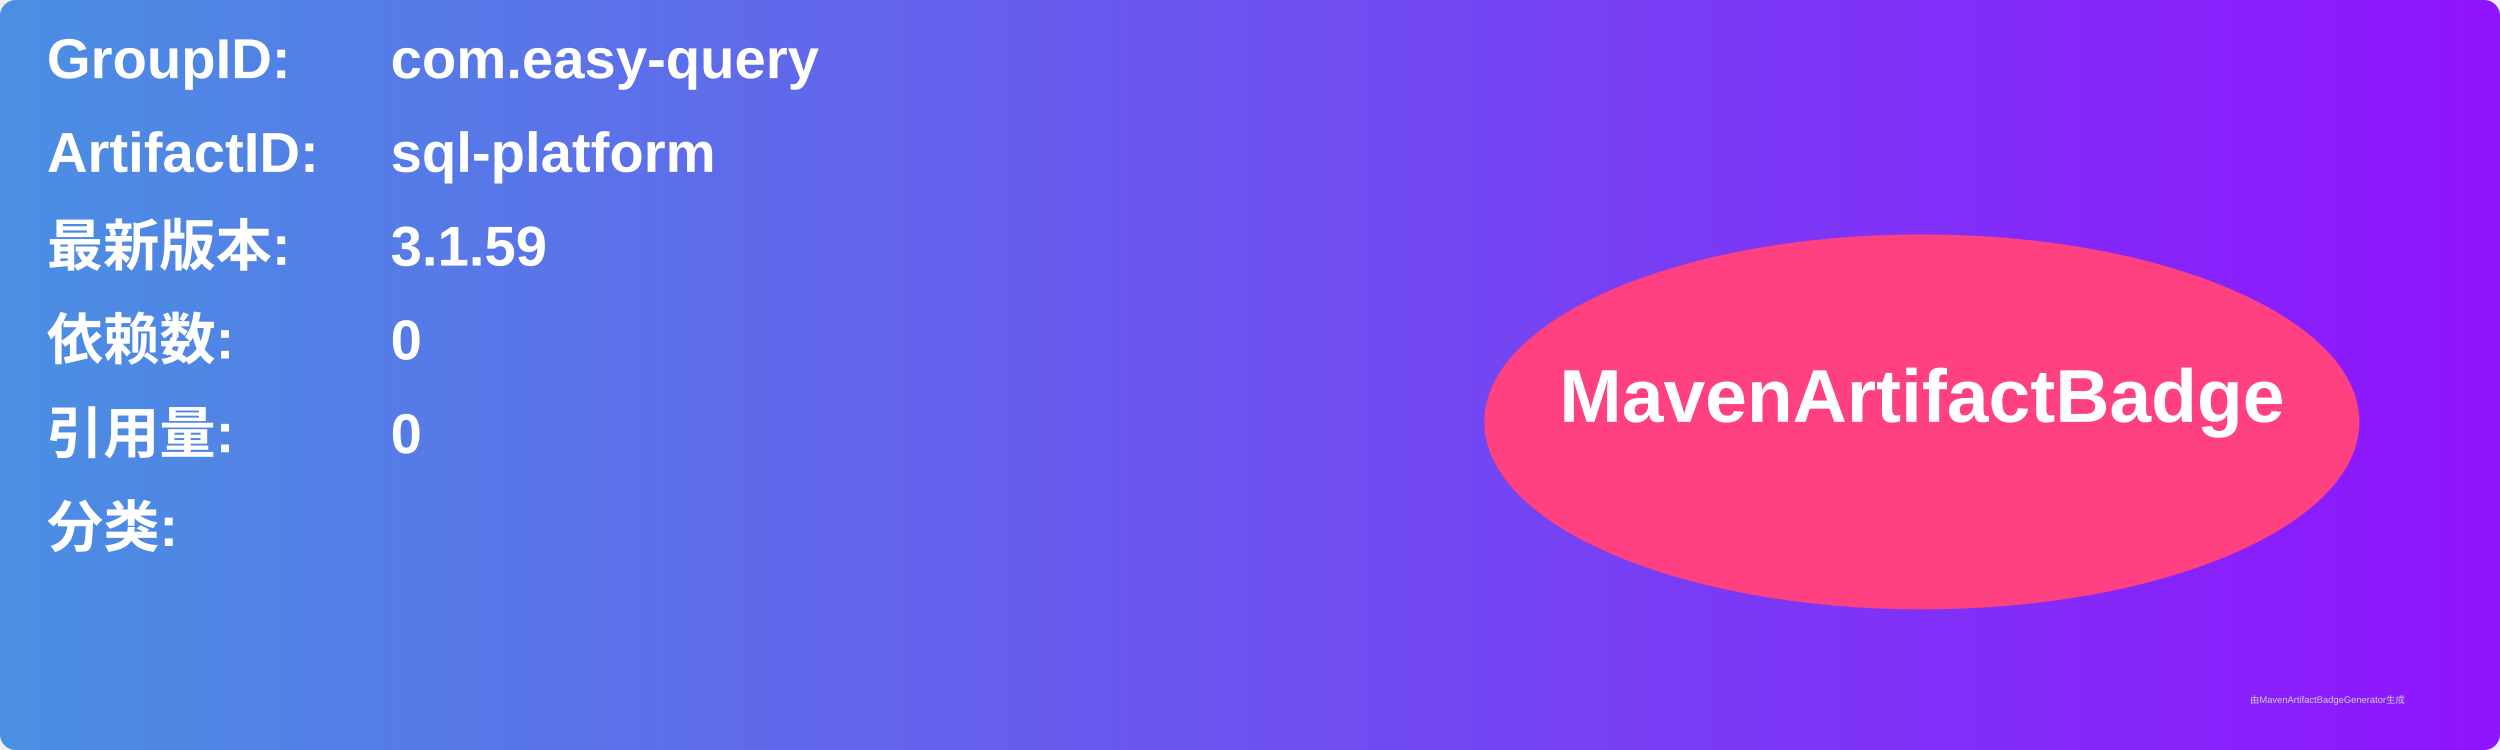
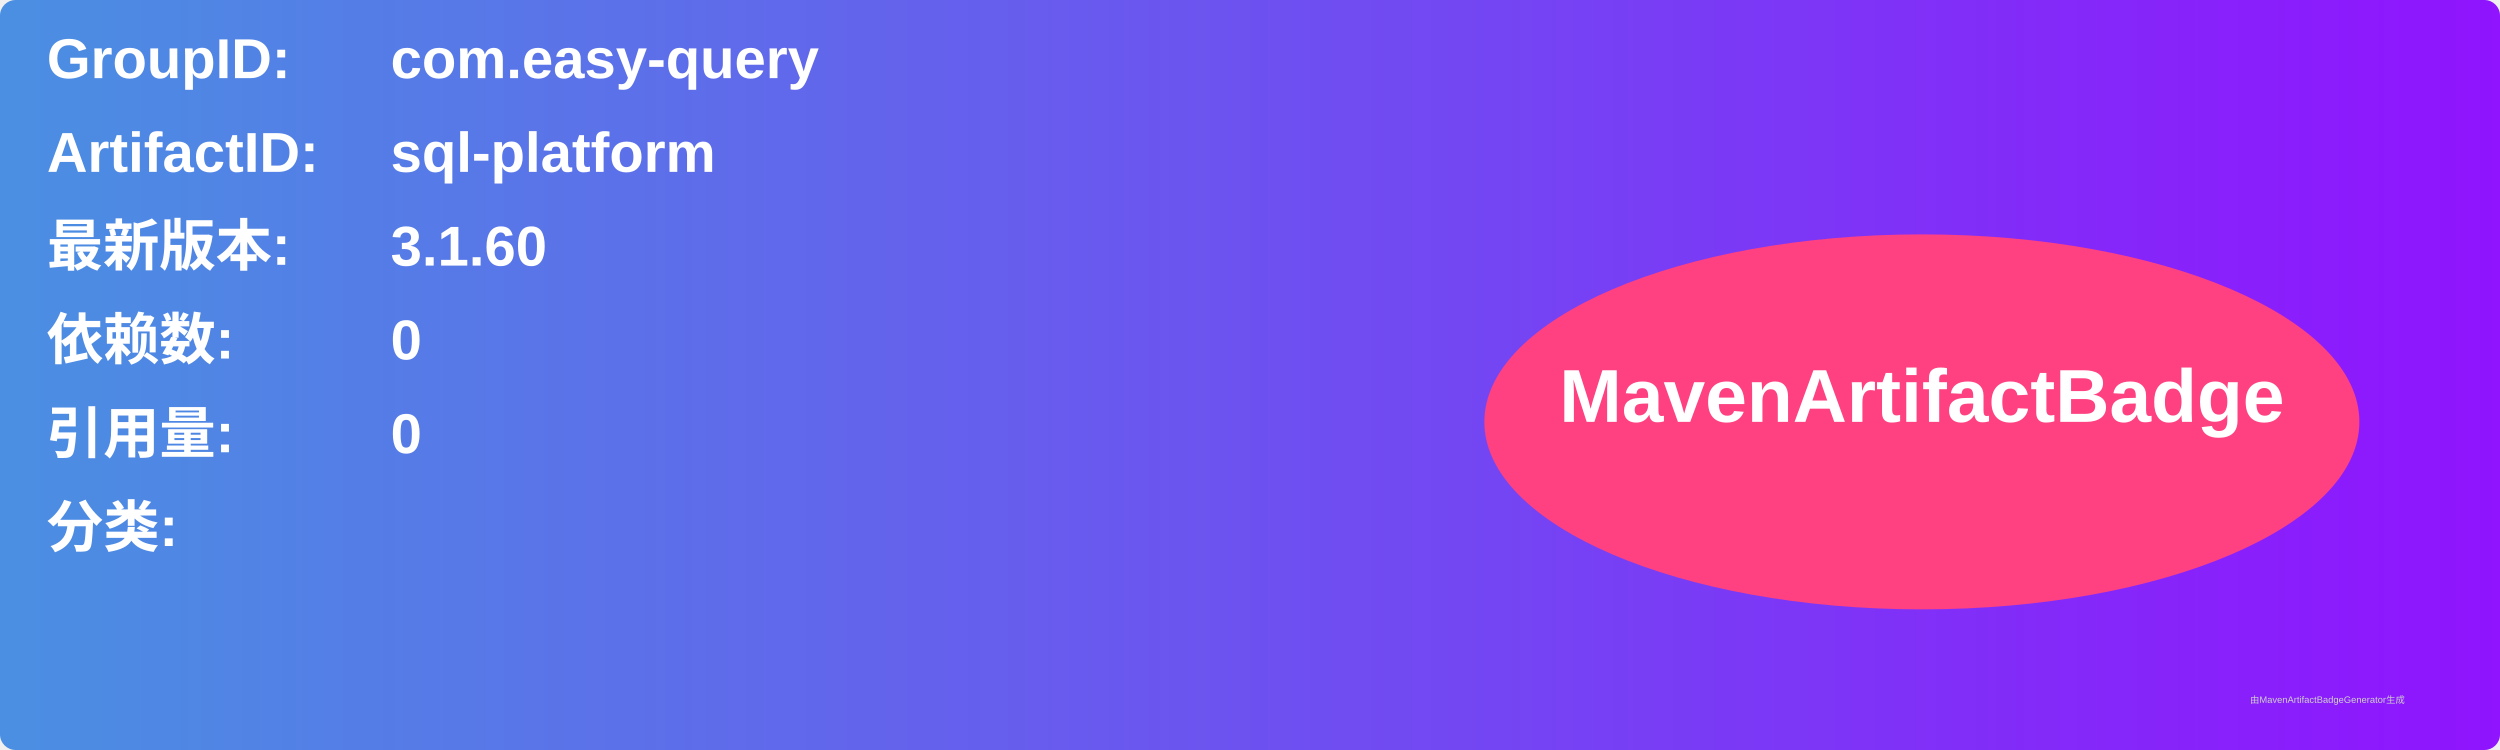
<svg xmlns="http://www.w3.org/2000/svg" width="800" height="240" viewBox="0 0 800 240">
  <linearGradient id="grad" x1="0%" y1="0%" x2="100%" y2="0%">
    <stop offset="0%" stop-color="#4a90e2" />
    <stop offset="100%" stop-color="#9013fe" />
  </linearGradient>
  <rect width="100%" height="100%" rx="5" ry="5" fill="url(#grad)" />
  <g transform="translate(15, 15)">
    <text x="0" y="10" font-family="Arial" font-size="18" fill="white" font-weight="bold" width="260">GroupID:</text>
    <text x="110" y="10" font-family="Arial" font-size="18" fill="white" font-weight="bold" width="460">com.easy-query</text>
    <text x="0" y="40" font-family="Arial" font-size="18" fill="white" font-weight="bold" width="260">ArtifactID:</text>
    <text x="110" y="40" font-family="Arial" font-size="18" fill="white" font-weight="bold" width="460">sql-platform</text>
    <text x="0" y="70" font-family="Arial" font-size="18" fill="white" font-weight="bold">最新版本:</text>
    <text x="110" y="70" font-family="Arial" font-size="18" fill="white" font-weight="bold">
-       <tspan font-weight="bold">3.1.59</tspan>
+       <tspan font-weight="bold">3.1.60</tspan>
    </text>
    <text x="0" y="100" font-family="Arial" font-size="18" fill="white" font-weight="bold">依赖数: </text>
    <text x="110" y="100" font-family="Arial" font-size="18" fill="white">
      <tspan font-weight="bold">0</tspan>
    </text>
    <text x="0" y="130" font-family="Arial" font-size="18" fill="white" font-weight="bold">引用量: </text>
    <text x="110" y="130" font-family="Arial" font-size="18" fill="white">
      <tspan font-weight="bold">0</tspan>
    </text>
    <text x="0" y="160" font-family="Arial" font-size="18" fill="white" font-weight="bold">分类:</text>
    <text x="10" y="190" font-family="Arial" font-size="10" fill="white">
      <tspan font-weight="bold" />
    </text>
    <ellipse cx="600" cy="120" rx="140" ry="60" fill="#ff4081" />
    <text x="600" y="120" text-anchor="middle" font-family="Arial" font-size="24" fill="white" font-weight="bold">MavenArtifactBadge</text>
  </g>
  <text x="720" y="225" font-family="Arial" font-size="3" fill="#d0d0d0">由MavenArtifactBadgeGenerator生成</text>
</svg>
